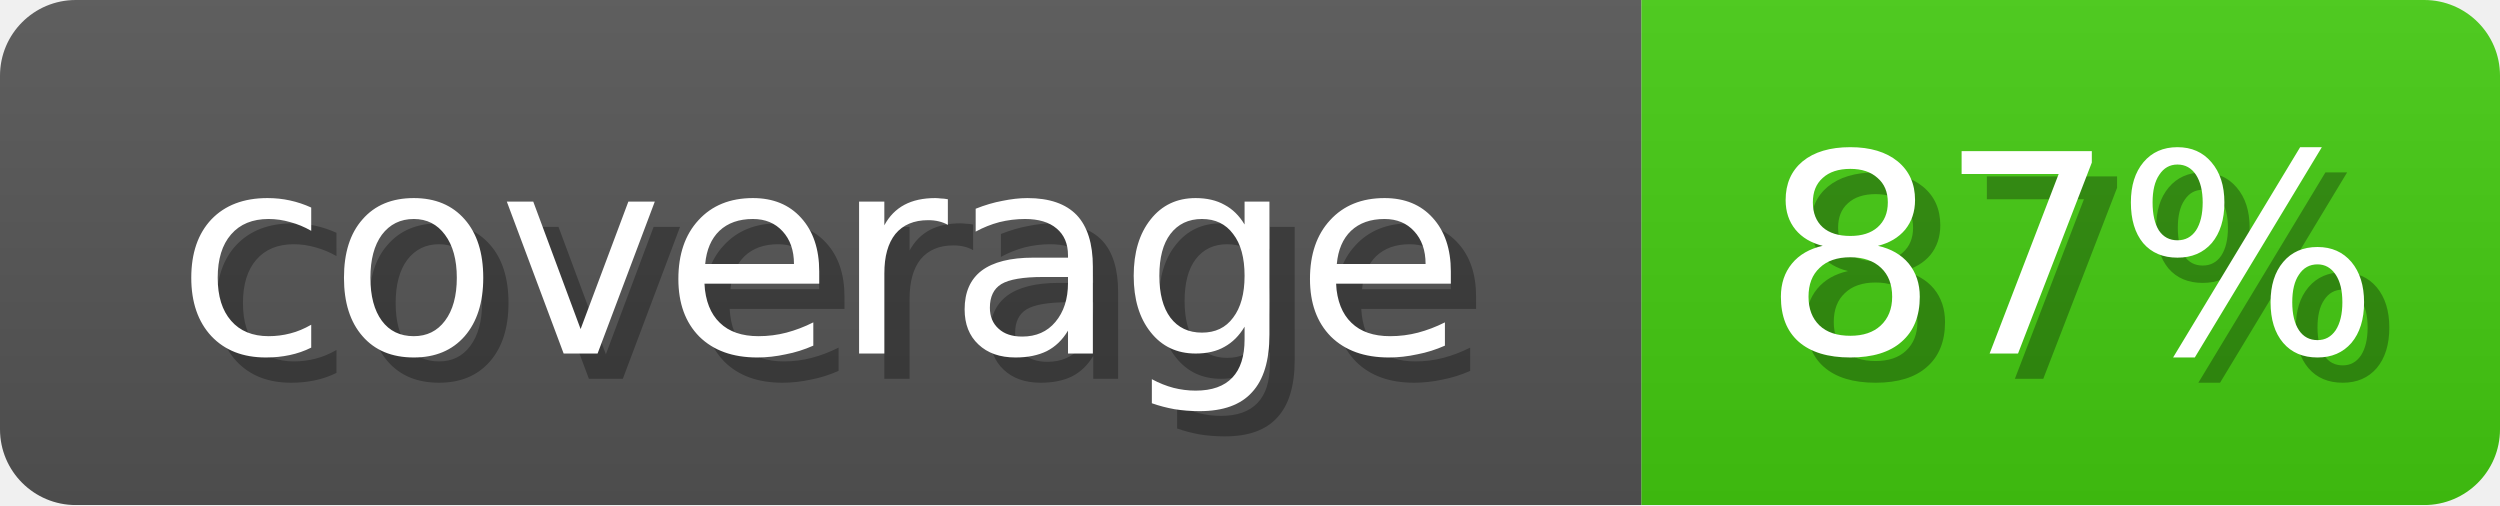
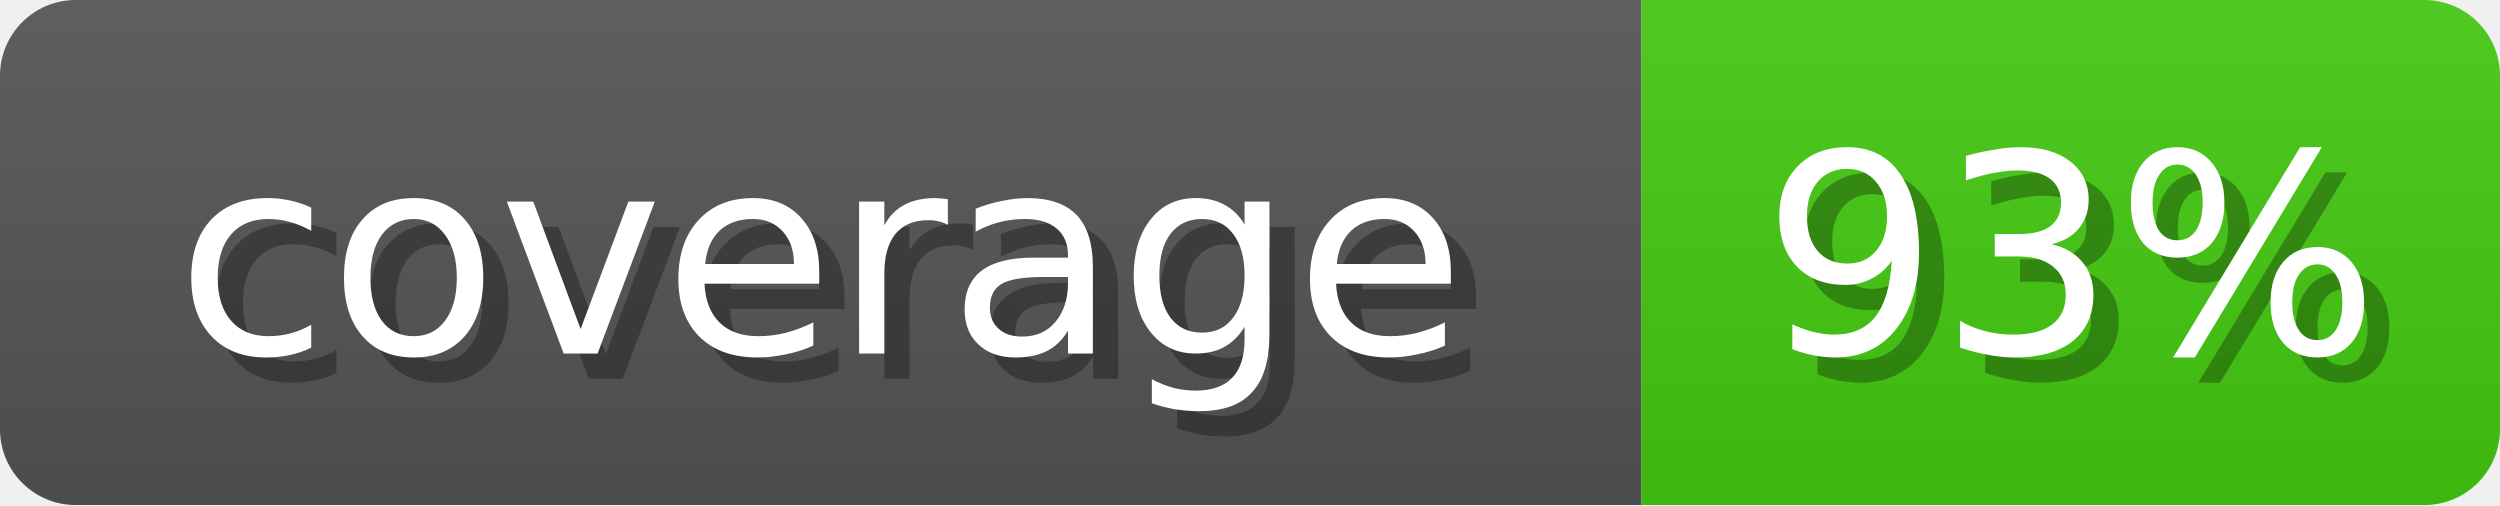
<svg xmlns="http://www.w3.org/2000/svg" width="99" height="20">
  <linearGradient id="b" x2="0" y2="100%">
    <stop offset="0" stop-color="#bbb" stop-opacity=".1" />
    <stop offset="1" stop-opacity=".1" />
  </linearGradient>
  <mask id="anybadge_1">
    <rect width="99" height="20" rx="3" fill="#fff" />
  </mask>
  <g mask="url(#anybadge_1)">
    <path fill="#555" d="M0 0h65v20H0z" />
    <path fill="#4C1" d="M65 0h34v20H65z" />
    <path fill="url(#b)" d="M0 0h99v20H0z" />
  </g>
  <g fill="#fff" text-anchor="middle" font-family="DejaVu Sans,Verdana,Geneva,sans-serif" font-size="11">
    <text x="33.5" y="15" fill="#010101" fill-opacity=".3">coverage</text>
    <text x="32.5" y="14">coverage</text>
  </g>
  <g fill="#fff" text-anchor="middle" font-family="DejaVu Sans,Verdana,Geneva,sans-serif" font-size="11">
-     <text x="83.0" y="15" fill="#010101" fill-opacity=".3">87%</text>
-     <text x="82.0" y="14">87%</text>
+     <text x="83.0" y="15" fill="#010101" fill-opacity=".3">93%</text>
+     <text x="82.0" y="14">93%</text>
  </g>
</svg>
